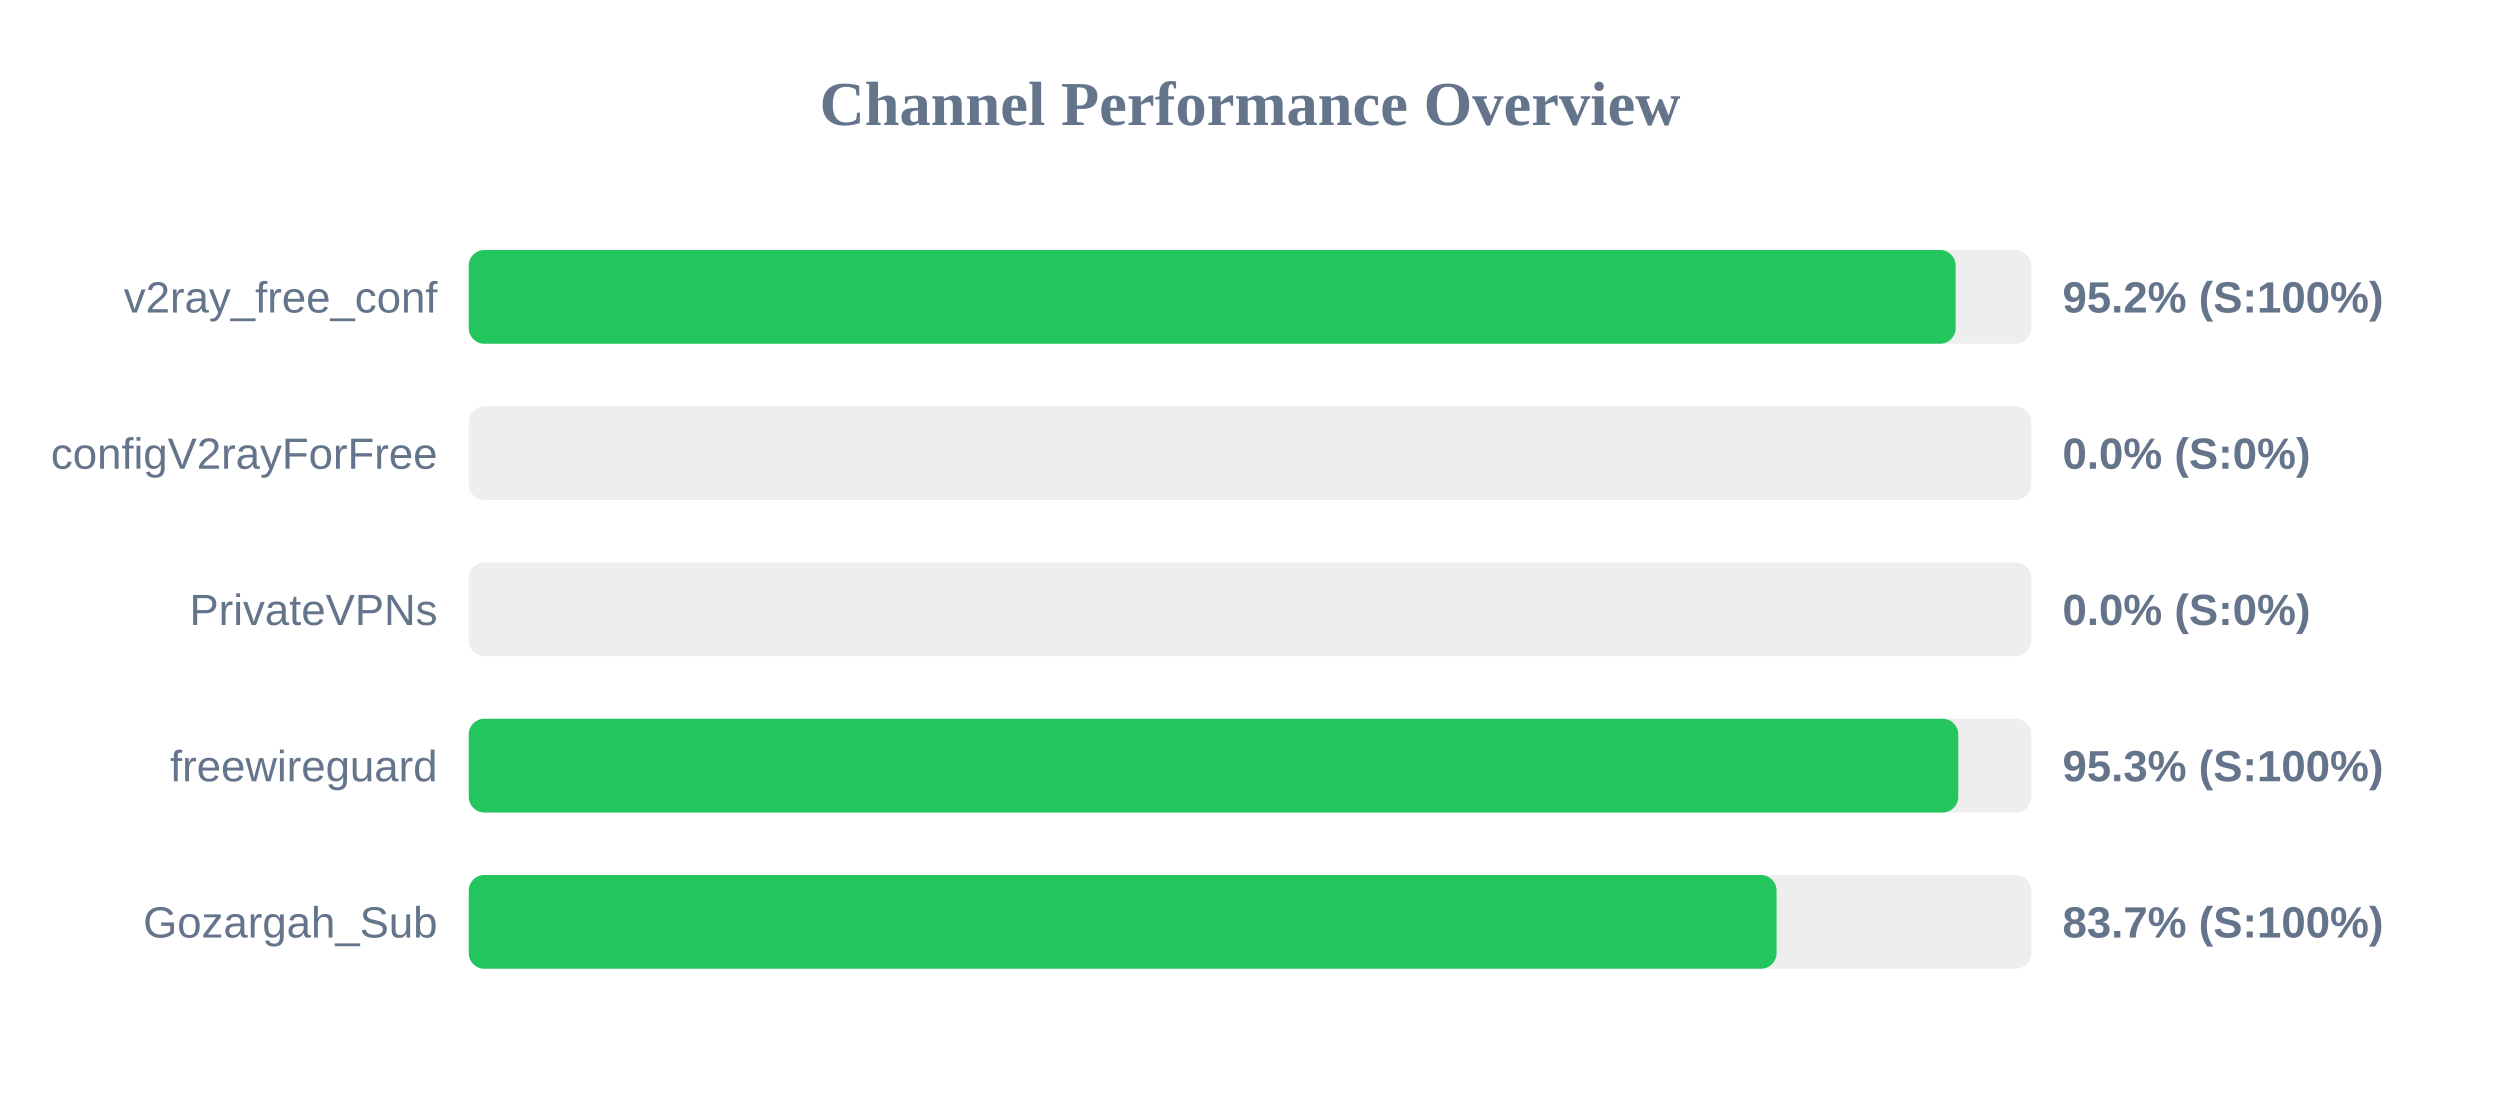
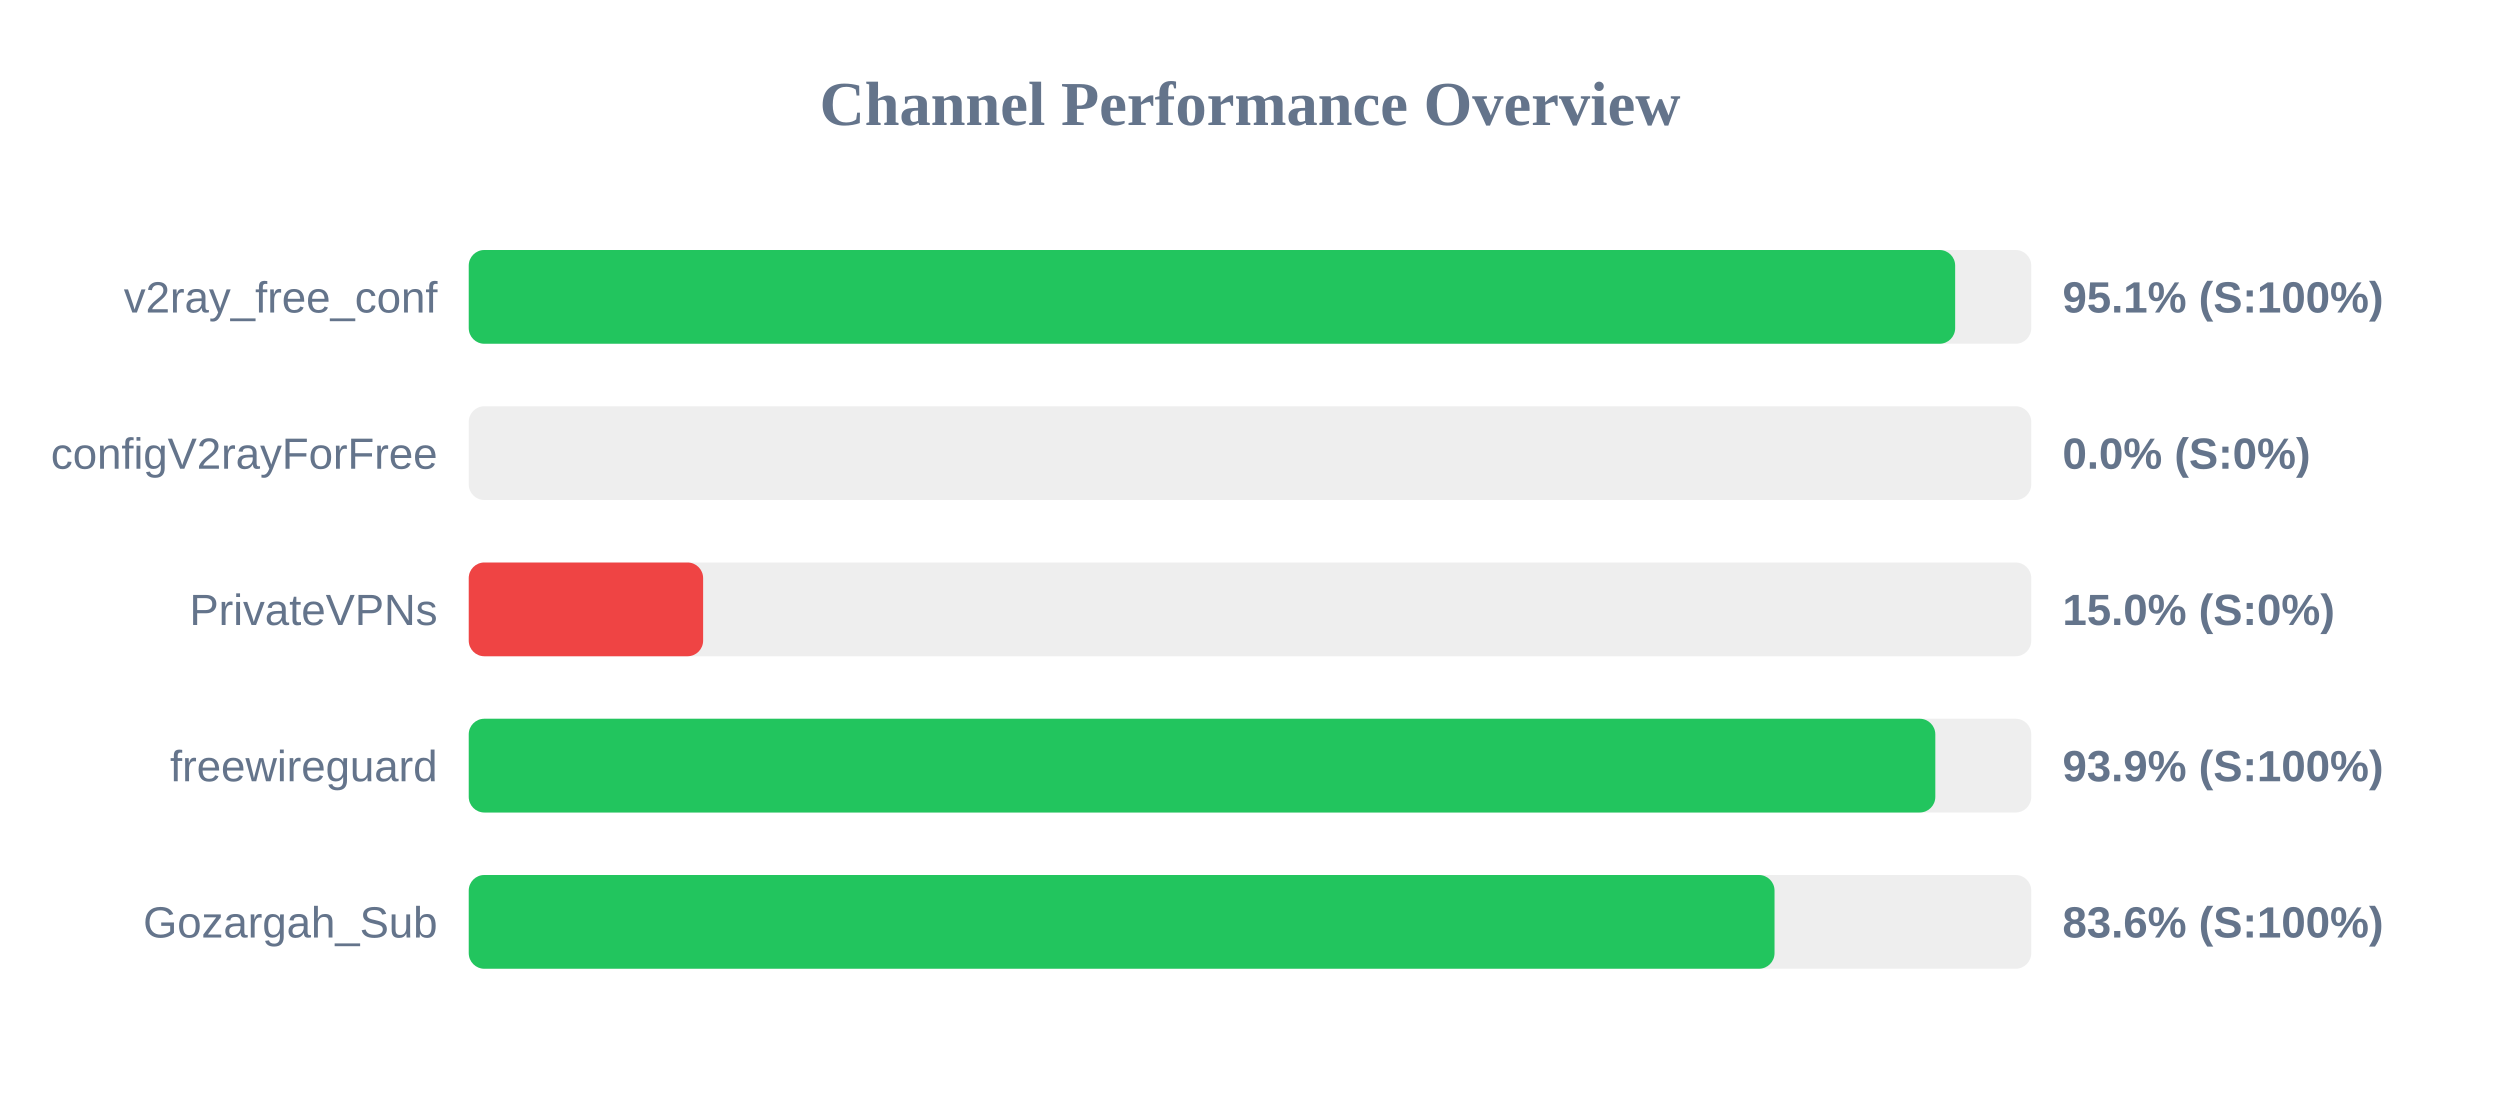
<svg xmlns="http://www.w3.org/2000/svg" width="800" height="350" version="1.1">
  <style>
        .row { font: 14px Arial; fill: #64748b; }
        .score { font: bold 14px Arial; fill: #64748b; }
    </style>
  <text x="400" y="40" text-anchor="middle" font-size="20px" font-weight="bold" fill="#64748b">Channel Performance Overview</text>
  <rect x="150" y="80" width="500" height="30" fill="#eee" rx="5" />
-   <rect x="150" y="80" width="475.8" height="30" fill="#22c55e" rx="5" />
+   <rect x="150" y="80" width="475.65" height="30" fill="#22c55e" rx="5" />
  <text x="140" y="100" text-anchor="end" class="row">v2ray_free_conf</text>
-   <text x="660" y="100" text-anchor="start" class="score">95.2% (S:100%)</text>
+   <text x="660" y="100" text-anchor="start" class="score">95.1% (S:100%)</text>
  <rect x="150" y="130" width="500" height="30" fill="#eee" rx="5" />
  <rect x="150" y="130" width="0.0" height="30" fill="#ef4444" rx="5" />
  <text x="140" y="150" text-anchor="end" class="row">configV2rayForFree</text>
  <text x="660" y="150" text-anchor="start" class="score">0.0% (S:0%)</text>
  <rect x="150" y="180" width="500" height="30" fill="#eee" rx="5" />
-   <rect x="150" y="180" width="0.0" height="30" fill="#ef4444" rx="5" />
+   <rect x="150" y="180" width="75.0" height="30" fill="#ef4444" rx="5" />
  <text x="140" y="200" text-anchor="end" class="row">PrivateVPNs</text>
-   <text x="660" y="200" text-anchor="start" class="score">0.0% (S:0%)</text>
+   <text x="660" y="200" text-anchor="start" class="score">15.0% (S:0%)</text>
  <rect x="150" y="230" width="500" height="30" fill="#eee" rx="5" />
-   <rect x="150" y="230" width="476.65" height="30" fill="#22c55e" rx="5" />
+   <rect x="150" y="230" width="469.3" height="30" fill="#22c55e" rx="5" />
  <text x="140" y="250" text-anchor="end" class="row">freewireguard</text>
-   <text x="660" y="250" text-anchor="start" class="score">95.3% (S:100%)</text>
+   <text x="660" y="250" text-anchor="start" class="score">93.9% (S:100%)</text>
  <rect x="150" y="280" width="500" height="30" fill="#eee" rx="5" />
-   <rect x="150" y="280" width="418.5" height="30" fill="#22c55e" rx="5" />
+   <rect x="150" y="280" width="417.85" height="30" fill="#22c55e" rx="5" />
  <text x="140" y="300" text-anchor="end" class="row">Gozargah_Sub</text>
-   <text x="660" y="300" text-anchor="start" class="score">83.7% (S:100%)</text>
+   <text x="660" y="300" text-anchor="start" class="score">83.6% (S:100%)</text>
</svg>
